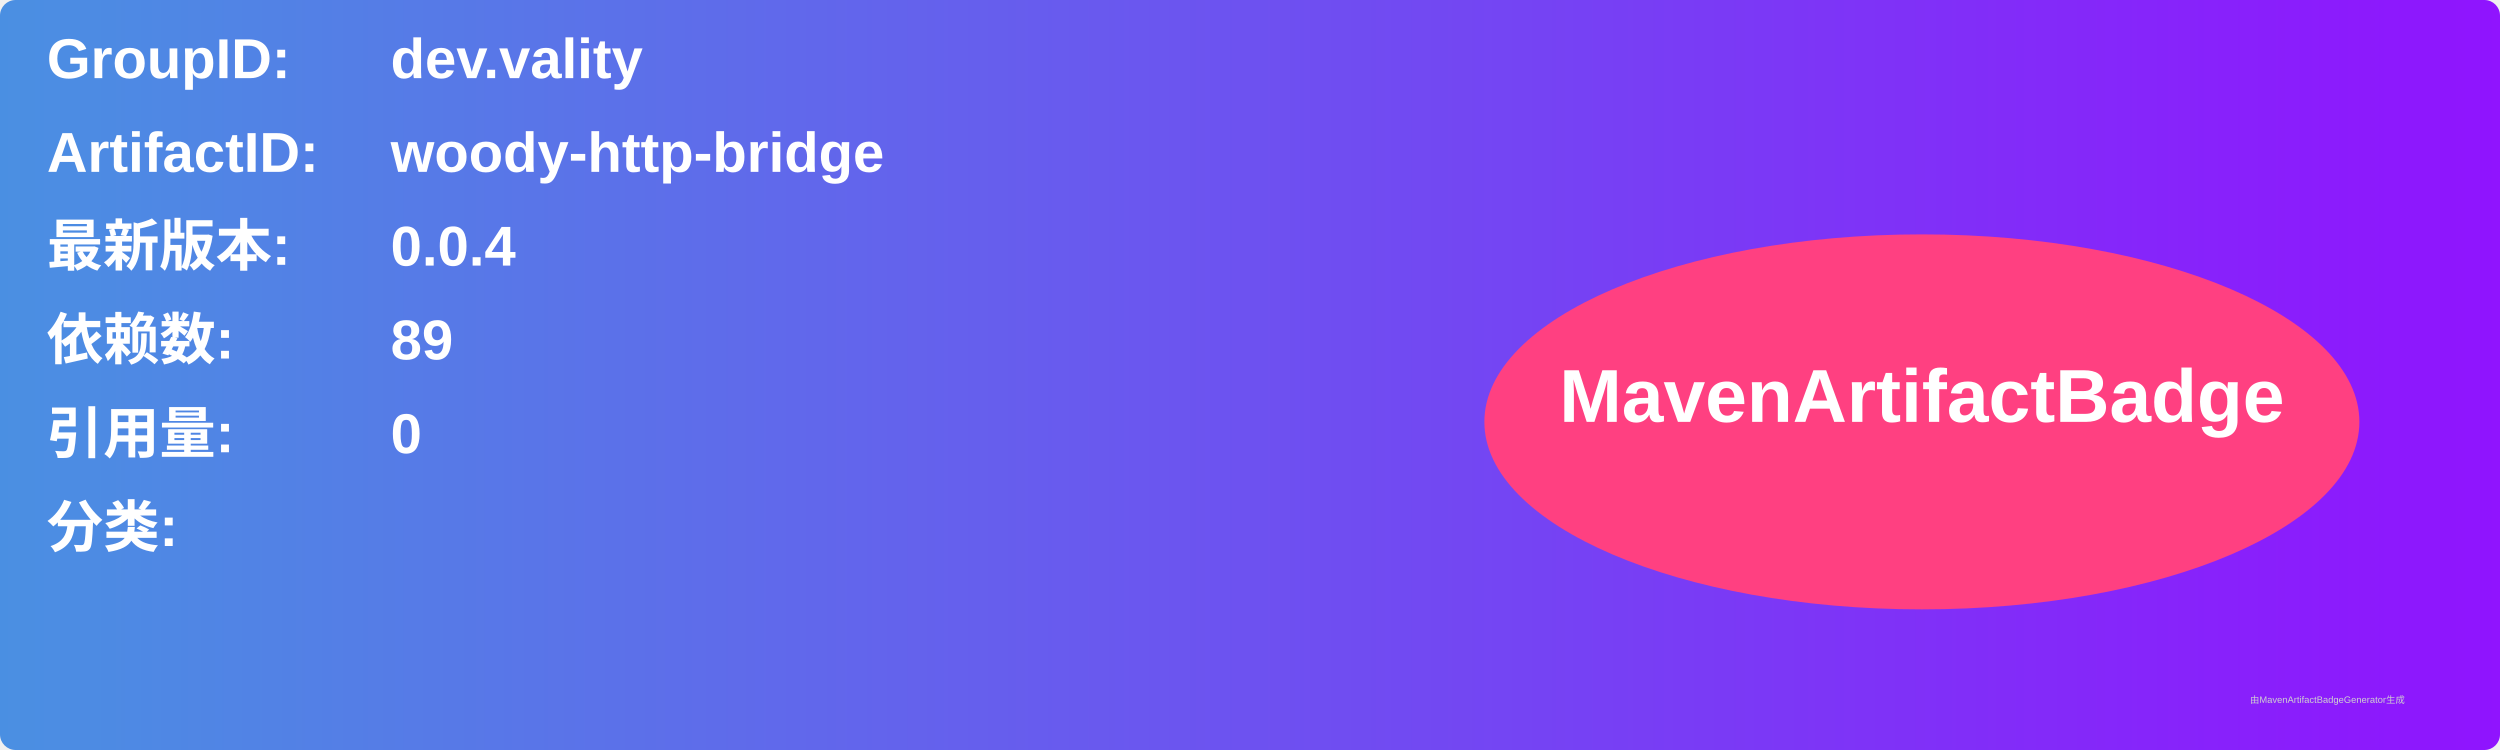
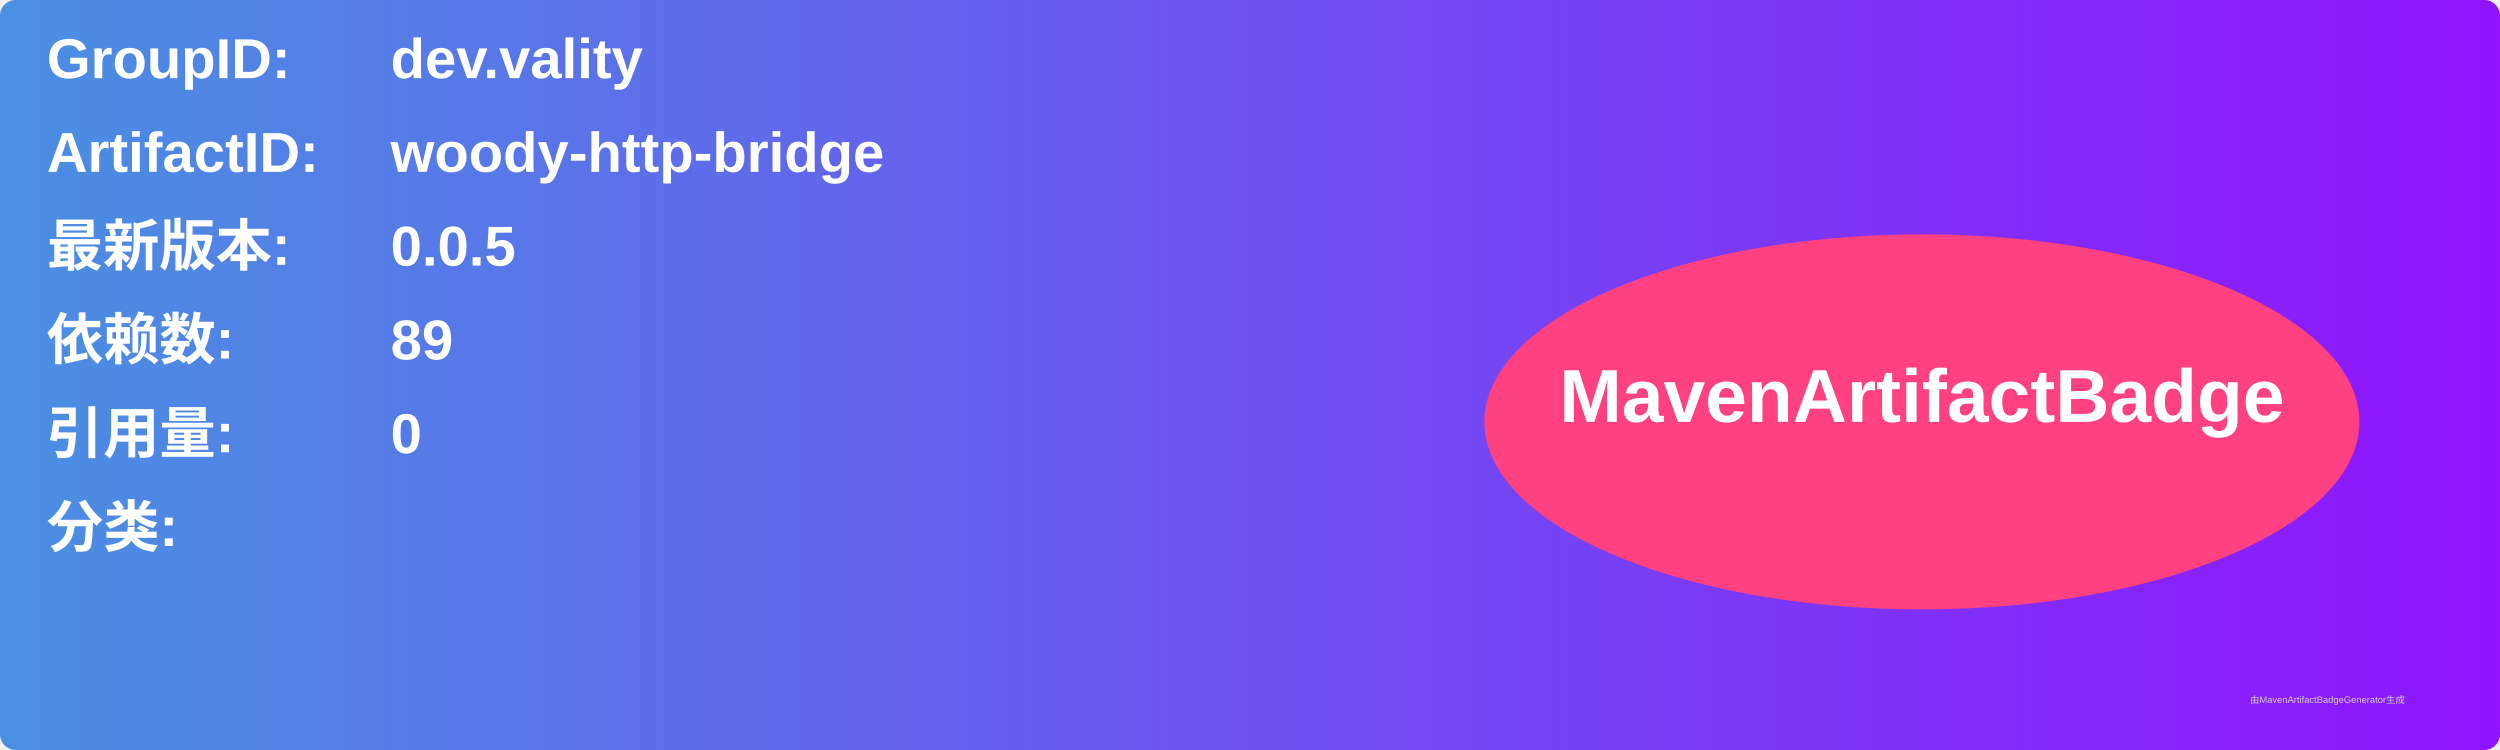
<svg xmlns="http://www.w3.org/2000/svg" width="800" height="240" viewBox="0 0 800 240">
  <linearGradient id="grad" x1="0%" y1="0%" x2="100%" y2="0%">
    <stop offset="0%" stop-color="#4a90e2" />
    <stop offset="100%" stop-color="#9013fe" />
  </linearGradient>
  <rect width="100%" height="100%" rx="5" ry="5" fill="url(#grad)" />
  <g transform="translate(15, 15)">
    <text x="0" y="10" font-family="Arial" font-size="18" fill="white" font-weight="bold" width="260">GroupID:</text>
    <text x="110" y="10" font-family="Arial" font-size="18" fill="white" font-weight="bold" width="460">dev.vality</text>
    <text x="0" y="40" font-family="Arial" font-size="18" fill="white" font-weight="bold" width="260">ArtifactID:</text>
    <text x="110" y="40" font-family="Arial" font-size="18" fill="white" font-weight="bold" width="460">woody-http-bridge</text>
    <text x="0" y="70" font-family="Arial" font-size="18" fill="white" font-weight="bold">最新版本:</text>
    <text x="110" y="70" font-family="Arial" font-size="18" fill="white" font-weight="bold">
-       <tspan font-weight="bold">0.0.4</tspan>
+       <tspan font-weight="bold">0.0.5</tspan>
    </text>
    <text x="0" y="100" font-family="Arial" font-size="18" fill="white" font-weight="bold">依赖数: </text>
    <text x="110" y="100" font-family="Arial" font-size="18" fill="white">
      <tspan font-weight="bold">89</tspan>
    </text>
    <text x="0" y="130" font-family="Arial" font-size="18" fill="white" font-weight="bold">引用量: </text>
    <text x="110" y="130" font-family="Arial" font-size="18" fill="white">
      <tspan font-weight="bold">0</tspan>
    </text>
    <text x="0" y="160" font-family="Arial" font-size="18" fill="white" font-weight="bold">分类:</text>
    <text x="10" y="190" font-family="Arial" font-size="10" fill="white">
      <tspan font-weight="bold" />
    </text>
    <ellipse cx="600" cy="120" rx="140" ry="60" fill="#ff4081" />
    <text x="600" y="120" text-anchor="middle" font-family="Arial" font-size="24" fill="white" font-weight="bold">MavenArtifactBadge</text>
  </g>
  <text x="720" y="225" font-family="Arial" font-size="3" fill="#d0d0d0">由MavenArtifactBadgeGenerator生成</text>
</svg>
